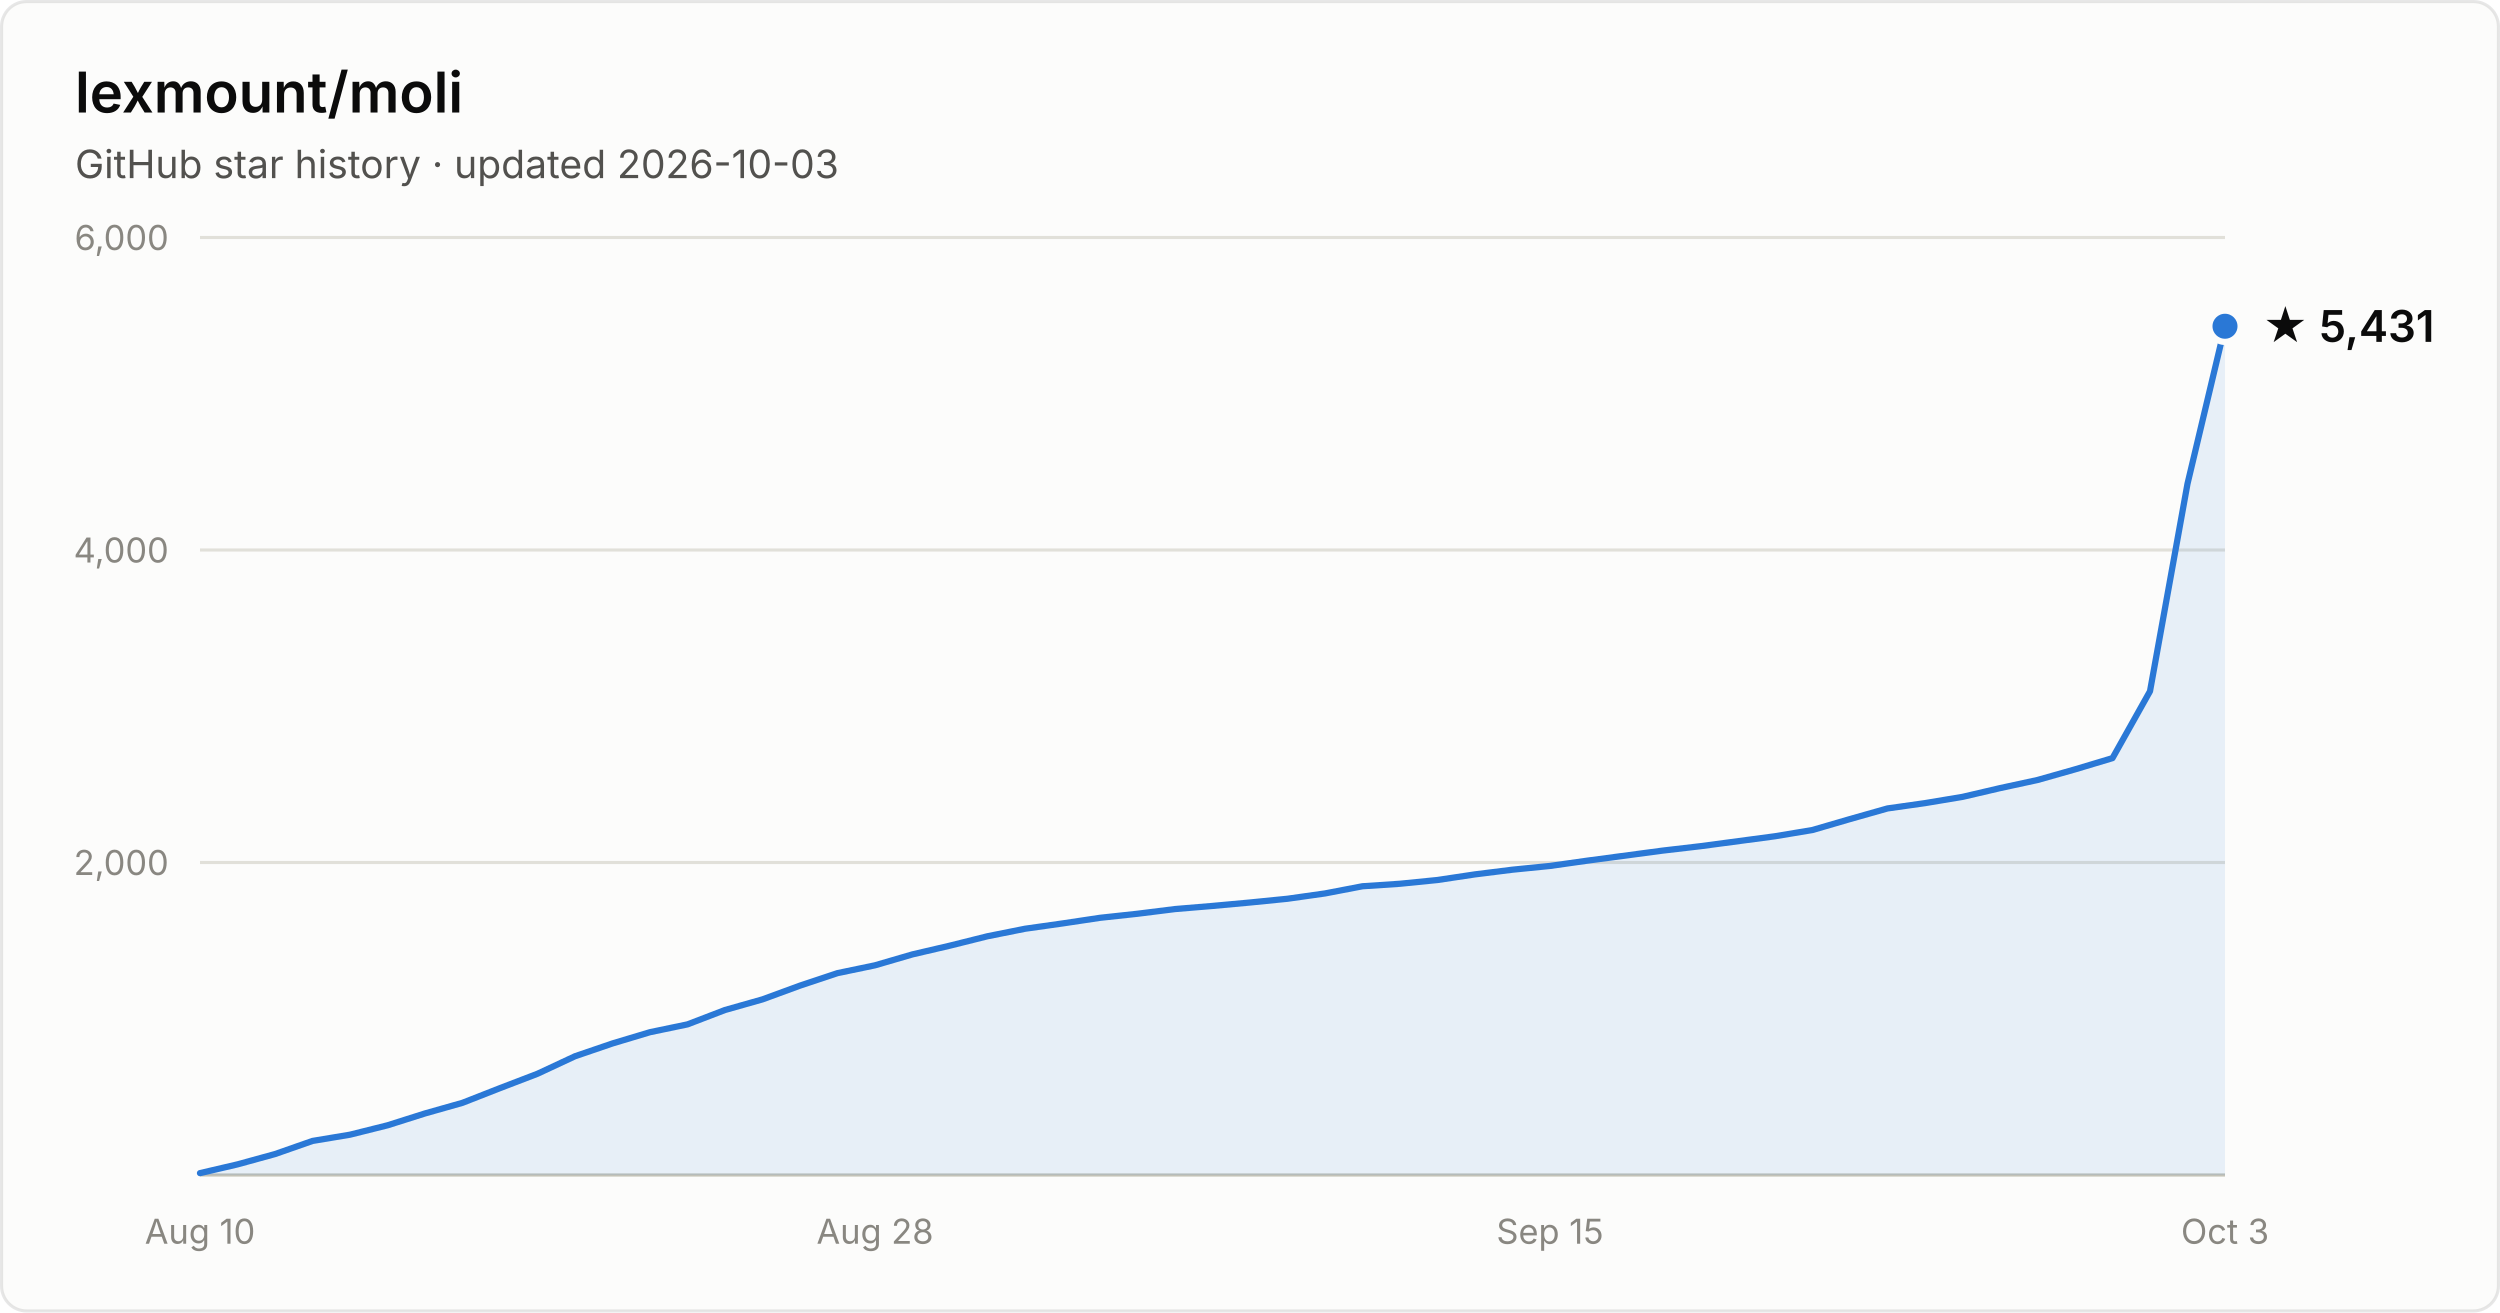
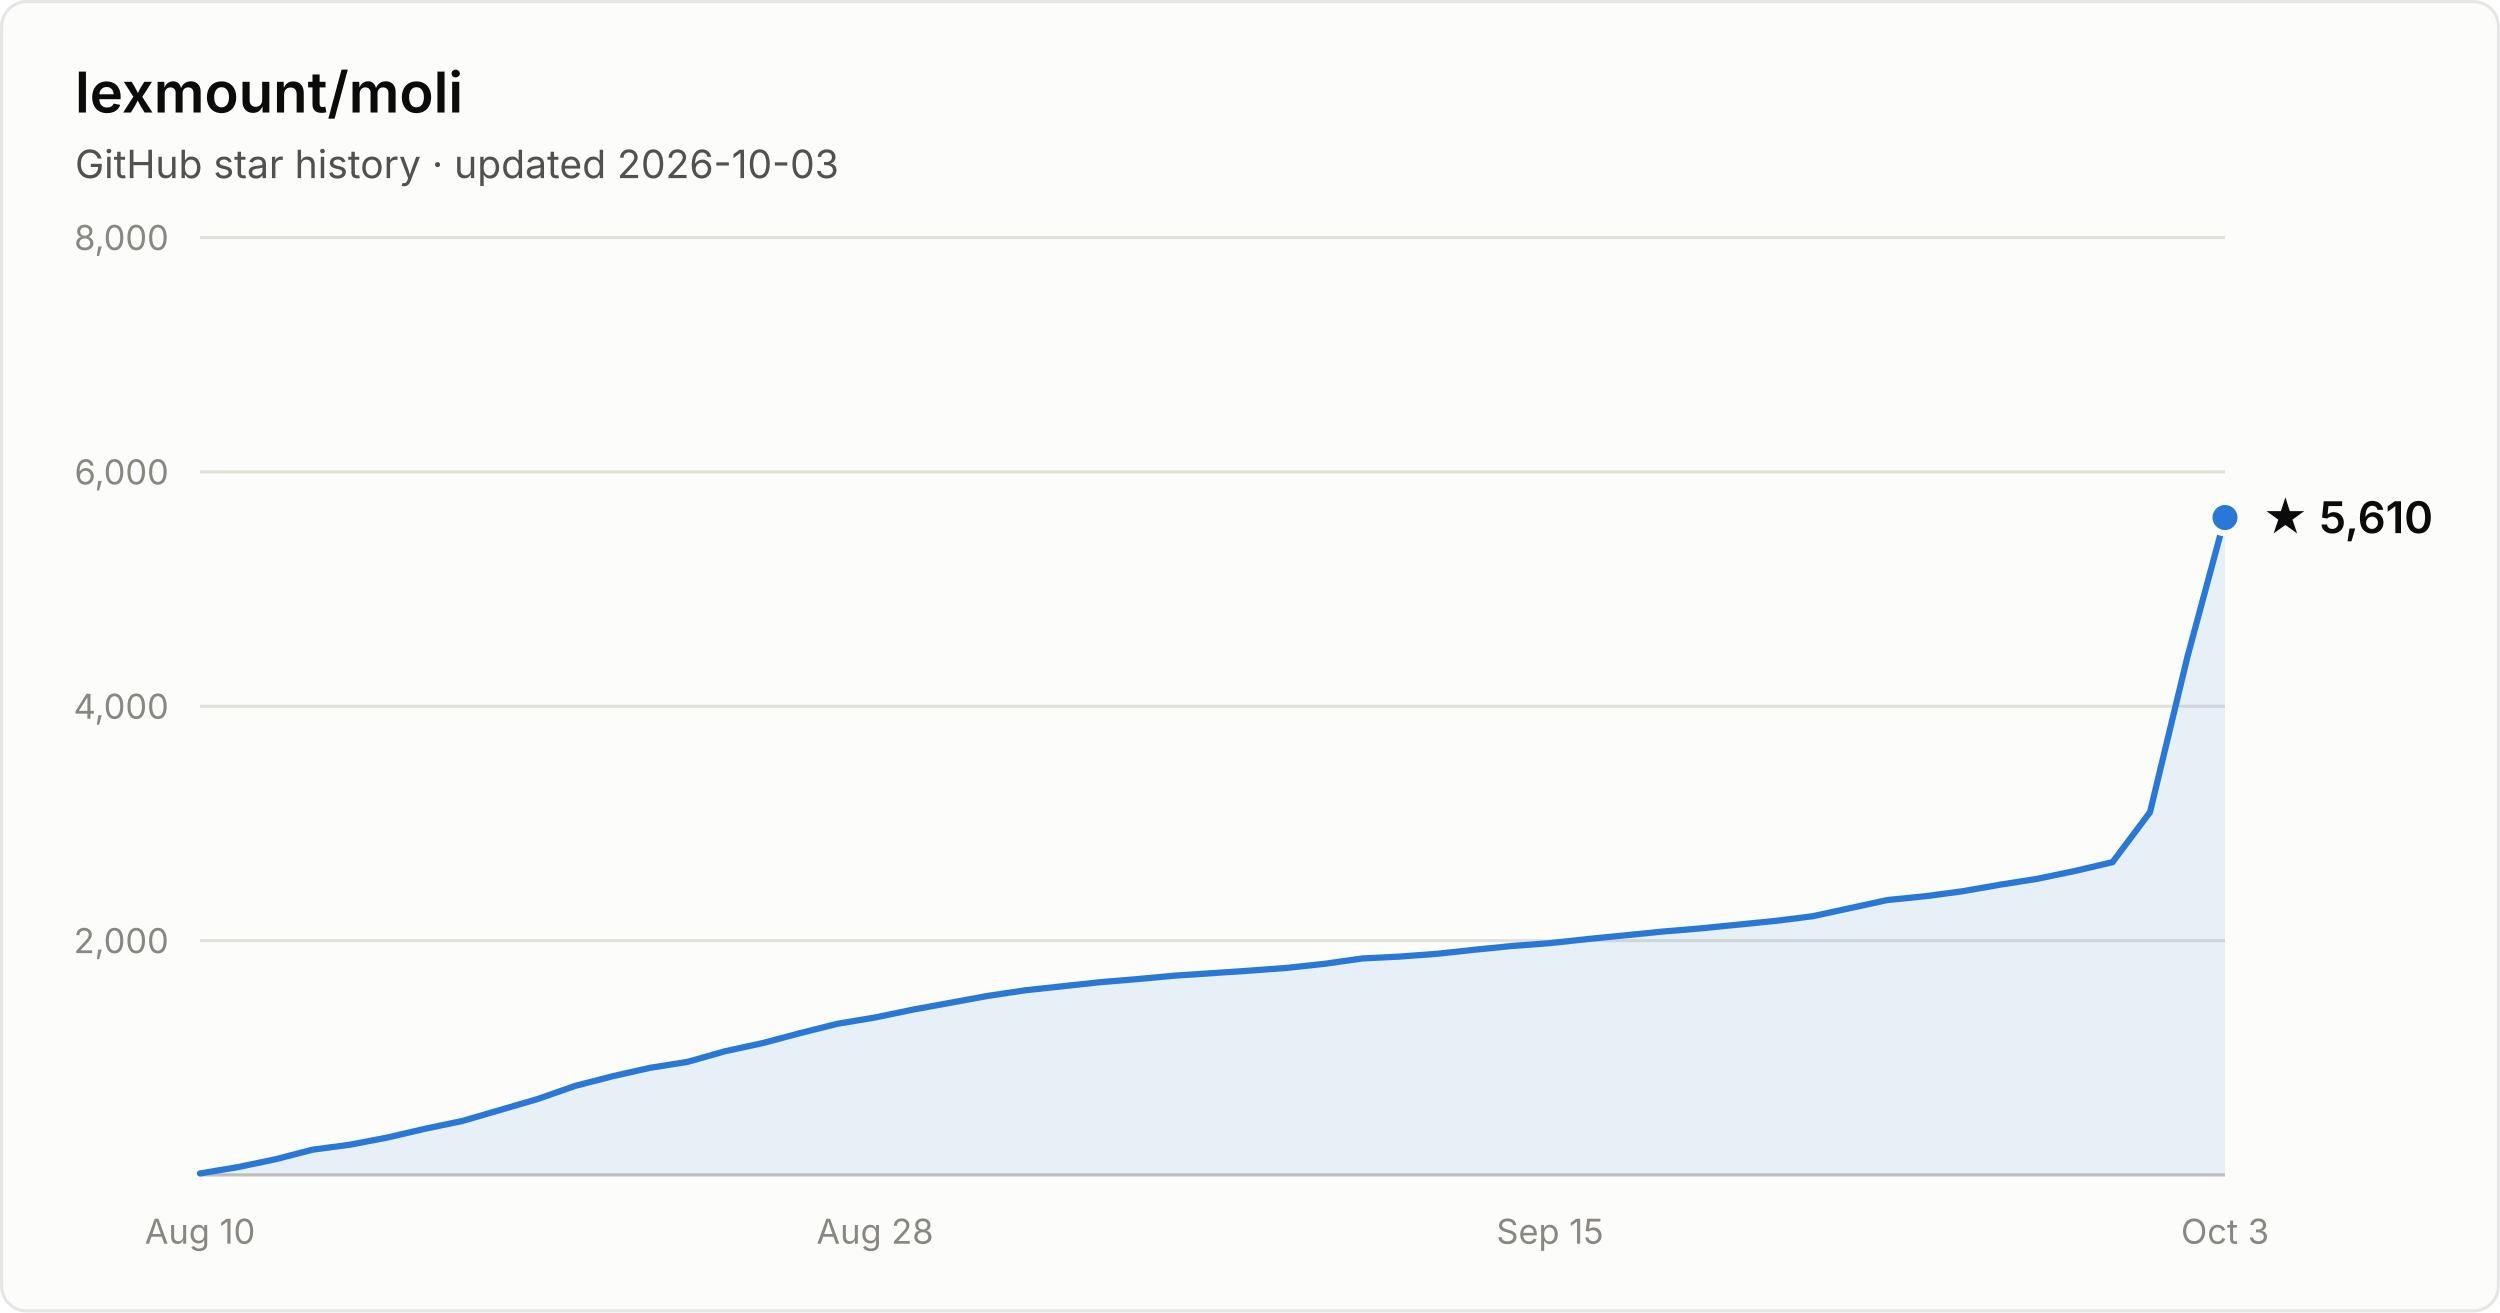
- <svg xmlns="http://www.w3.org/2000/svg" width="800" height="420" viewBox="0 0 800 420" font-family="system-ui, -apple-system, Segoe UI, sans-serif" role="img" aria-label="Star history of lexmount/moli: 5,431 stars as of 2026-10-03">
+ <svg xmlns="http://www.w3.org/2000/svg" width="800" height="420" viewBox="0 0 800 420" font-family="system-ui, -apple-system, Segoe UI, sans-serif" role="img" aria-label="Star history of lexmount/moli: 5,610 stars as of 2026-10-03">
  <rect x="0.5" y="0.5" width="799" height="419" rx="8" fill="#fcfcfb" stroke="rgba(11,11,11,0.10)" />
  <text x="24" y="36" fill="#0b0b0b" font-size="18" font-weight="600">lexmount/moli</text>
  <text x="24" y="57" fill="#52514e" font-size="12.5">GitHub star history · updated 2026-10-03</text>
-   <line x1="64" y1="276.0" x2="712" y2="276.0" stroke="#e1e0d9" stroke-width="1" />
-   <text x="54" y="280.0" text-anchor="end" fill="#898781" font-size="11" style="font-variant-numeric:tabular-nums">2,000</text>
-   <line x1="64" y1="176.0" x2="712" y2="176.0" stroke="#e1e0d9" stroke-width="1" />
-   <text x="54" y="180.0" text-anchor="end" fill="#898781" font-size="11" style="font-variant-numeric:tabular-nums">4,000</text>
+   <line x1="64" y1="301.0" x2="712" y2="301.0" stroke="#e1e0d9" stroke-width="1" />
+   <text x="54" y="305.0" text-anchor="end" fill="#898781" font-size="11" style="font-variant-numeric:tabular-nums">2,000</text>
+   <line x1="64" y1="226.0" x2="712" y2="226.0" stroke="#e1e0d9" stroke-width="1" />
+   <text x="54" y="230.0" text-anchor="end" fill="#898781" font-size="11" style="font-variant-numeric:tabular-nums">4,000</text>
+   <line x1="64" y1="151.0" x2="712" y2="151.0" stroke="#e1e0d9" stroke-width="1" />
+   <text x="54" y="155.0" text-anchor="end" fill="#898781" font-size="11" style="font-variant-numeric:tabular-nums">6,000</text>
  <line x1="64" y1="76.0" x2="712" y2="76.0" stroke="#e1e0d9" stroke-width="1" />
-   <text x="54" y="80.0" text-anchor="end" fill="#898781" font-size="11" style="font-variant-numeric:tabular-nums">6,000</text>
+   <text x="54" y="80.0" text-anchor="end" fill="#898781" font-size="11" style="font-variant-numeric:tabular-nums">8,000</text>
  <line x1="64" y1="376" x2="712" y2="376" stroke="#c3c2b7" stroke-width="1" />
  <text x="64.0" y="398" text-anchor="middle" fill="#898781" font-size="11" style="font-variant-numeric:tabular-nums">Aug 10</text>
  <text x="280.0" y="398" text-anchor="middle" fill="#898781" font-size="11" style="font-variant-numeric:tabular-nums">Aug 28</text>
  <text x="496.0" y="398" text-anchor="middle" fill="#898781" font-size="11" style="font-variant-numeric:tabular-nums">Sep 15</text>
  <text x="712.0" y="398" text-anchor="middle" fill="#898781" font-size="11" style="font-variant-numeric:tabular-nums">Oct 3</text>
-   <path d="M64.0 375.4 L76.0 372.6 L88.0 369.3 L100.0 365.1 L112.0 363.1 L124.0 360.1 L136.0 356.3 L148.0 352.9 L160.0 348.2 L172.0 343.6 L184.0 338.0 L196.0 333.9 L208.0 330.3 L220.0 327.8 L232.0 323.2 L244.0 319.8 L256.0 315.4 L268.0 311.4 L280.0 308.9 L292.0 305.4 L304.0 302.6 L316.0 299.6 L328.0 297.2 L340.0 295.5 L352.0 293.7 L364.0 292.4 L376.0 290.9 L388.0 289.9 L400.0 288.8 L412.0 287.6 L424.0 285.9 L436.0 283.6 L448.0 282.8 L460.0 281.6 L472.0 279.8 L484.0 278.3 L496.0 277.1 L508.0 275.4 L520.0 273.8 L532.0 272.2 L544.0 270.8 L556.0 269.2 L568.0 267.6 L580.0 265.6 L592.0 262.1 L604.0 258.7 L616.0 257.0 L628.0 255.0 L640.0 252.2 L652.0 249.6 L664.0 246.2 L676.0 242.6 L688.0 221.2 L700.0 154.8 L712.0 104.4 L712.0 376 L64.0 376 Z" fill="#2a78d6" fill-opacity="0.1" />
-   <path d="M64.0 375.4 L76.0 372.6 L88.0 369.3 L100.0 365.1 L112.0 363.1 L124.0 360.1 L136.0 356.3 L148.0 352.9 L160.0 348.2 L172.0 343.6 L184.0 338.0 L196.0 333.9 L208.0 330.3 L220.0 327.8 L232.0 323.2 L244.0 319.8 L256.0 315.4 L268.0 311.4 L280.0 308.9 L292.0 305.4 L304.0 302.6 L316.0 299.6 L328.0 297.2 L340.0 295.5 L352.0 293.7 L364.0 292.4 L376.0 290.9 L388.0 289.9 L400.0 288.8 L412.0 287.6 L424.0 285.9 L436.0 283.6 L448.0 282.8 L460.0 281.6 L472.0 279.8 L484.0 278.3 L496.0 277.1 L508.0 275.4 L520.0 273.8 L532.0 272.2 L544.0 270.8 L556.0 269.2 L568.0 267.6 L580.0 265.6 L592.0 262.1 L604.0 258.7 L616.0 257.0 L628.0 255.0 L640.0 252.2 L652.0 249.6 L664.0 246.2 L676.0 242.6 L688.0 221.2 L700.0 154.8 L712.0 104.4" fill="none" stroke="#2a78d6" stroke-width="2" stroke-linejoin="round" stroke-linecap="round" />
-   <circle cx="712.0" cy="104.4" r="5" fill="#2a78d6" stroke="#fcfcfb" stroke-width="2" />
-   <text x="724.0" y="109.4" fill="#0b0b0b" font-size="14" font-weight="600">★ 5,431</text>
+   <path d="M64.0 375.5 L76.0 373.5 L88.0 371.0 L100.0 367.9 L112.0 366.3 L124.0 364.0 L136.0 361.2 L148.0 358.7 L160.0 355.2 L172.0 351.7 L184.0 347.5 L196.0 344.4 L208.0 341.7 L220.0 339.8 L232.0 336.4 L244.0 333.8 L256.0 330.6 L268.0 327.6 L280.0 325.6 L292.0 323.1 L304.0 320.9 L316.0 318.7 L328.0 316.9 L340.0 315.6 L352.0 314.3 L364.0 313.3 L376.0 312.2 L388.0 311.4 L400.0 310.6 L412.0 309.7 L424.0 308.4 L436.0 306.7 L448.0 306.1 L460.0 305.2 L472.0 303.9 L484.0 302.7 L496.0 301.8 L508.0 300.5 L520.0 299.3 L532.0 298.1 L544.0 297.1 L556.0 295.9 L568.0 294.7 L580.0 293.2 L592.0 290.6 L604.0 288.0 L616.0 286.8 L628.0 285.2 L640.0 283.1 L652.0 281.2 L664.0 278.7 L676.0 275.9 L688.0 259.9 L700.0 210.1 L712.0 165.6 L712.0 376 L64.0 376 Z" fill="#2a78d6" fill-opacity="0.1" />
+   <path d="M64.0 375.5 L76.0 373.5 L88.0 371.0 L100.0 367.9 L112.0 366.3 L124.0 364.0 L136.0 361.2 L148.0 358.7 L160.0 355.2 L172.0 351.7 L184.0 347.5 L196.0 344.4 L208.0 341.7 L220.0 339.8 L232.0 336.4 L244.0 333.8 L256.0 330.6 L268.0 327.6 L280.0 325.6 L292.0 323.1 L304.0 320.9 L316.0 318.7 L328.0 316.9 L340.0 315.6 L352.0 314.3 L364.0 313.3 L376.0 312.2 L388.0 311.4 L400.0 310.6 L412.0 309.7 L424.0 308.4 L436.0 306.7 L448.0 306.1 L460.0 305.2 L472.0 303.9 L484.0 302.7 L496.0 301.8 L508.0 300.5 L520.0 299.3 L532.0 298.1 L544.0 297.1 L556.0 295.9 L568.0 294.7 L580.0 293.2 L592.0 290.6 L604.0 288.0 L616.0 286.8 L628.0 285.2 L640.0 283.1 L652.0 281.2 L664.0 278.7 L676.0 275.9 L688.0 259.9 L700.0 210.1 L712.0 165.6" fill="none" stroke="#2a78d6" stroke-width="2" stroke-linejoin="round" stroke-linecap="round" />
+   <circle cx="712.0" cy="165.6" r="5" fill="#2a78d6" stroke="#fcfcfb" stroke-width="2" />
+   <text x="724.0" y="170.6" fill="#0b0b0b" font-size="14" font-weight="600">★ 5,610</text>
</svg>
